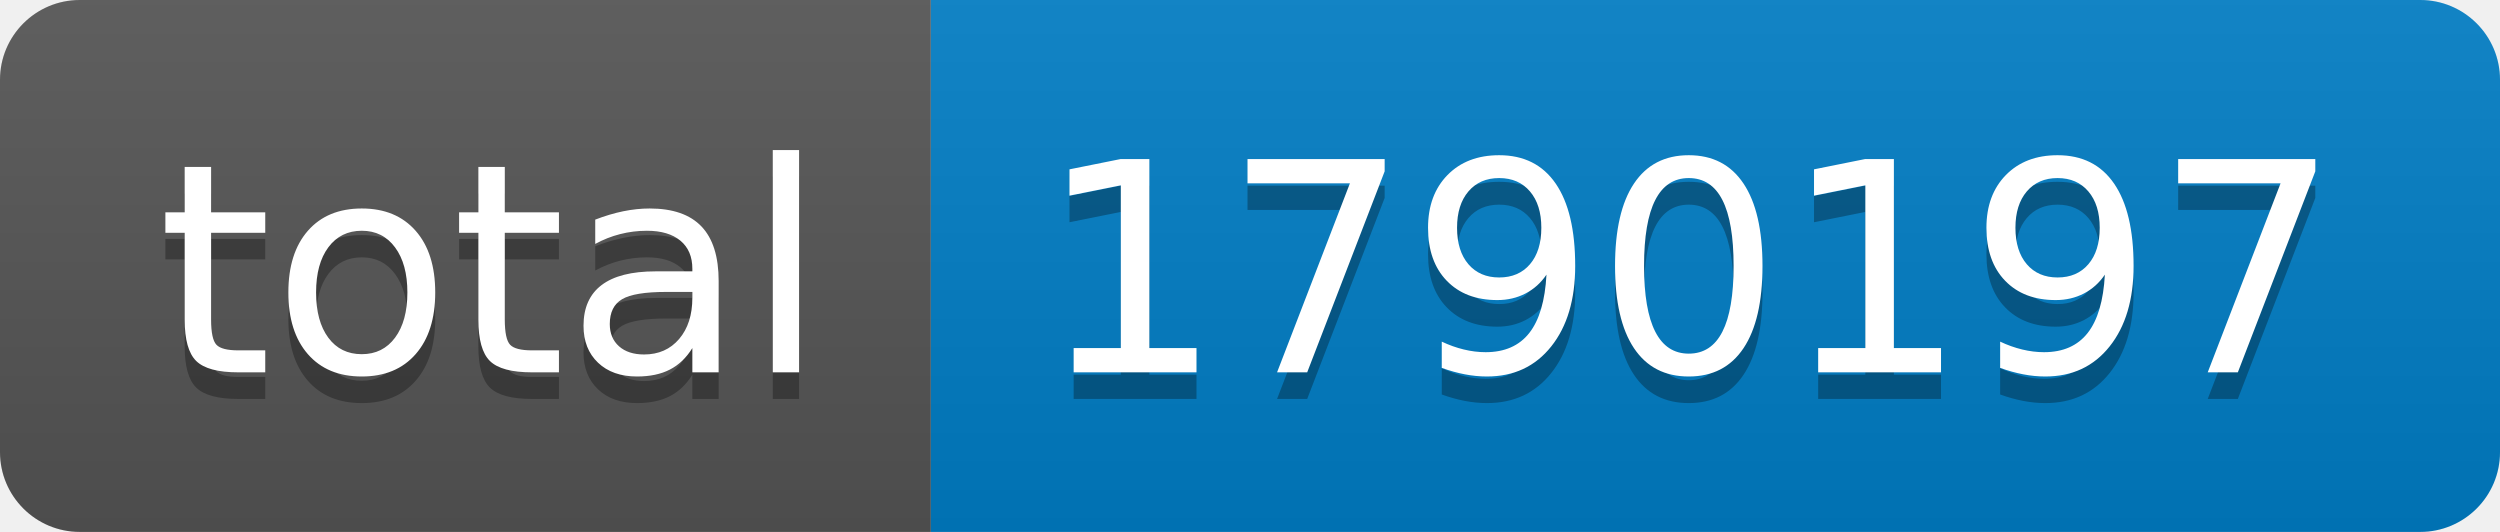
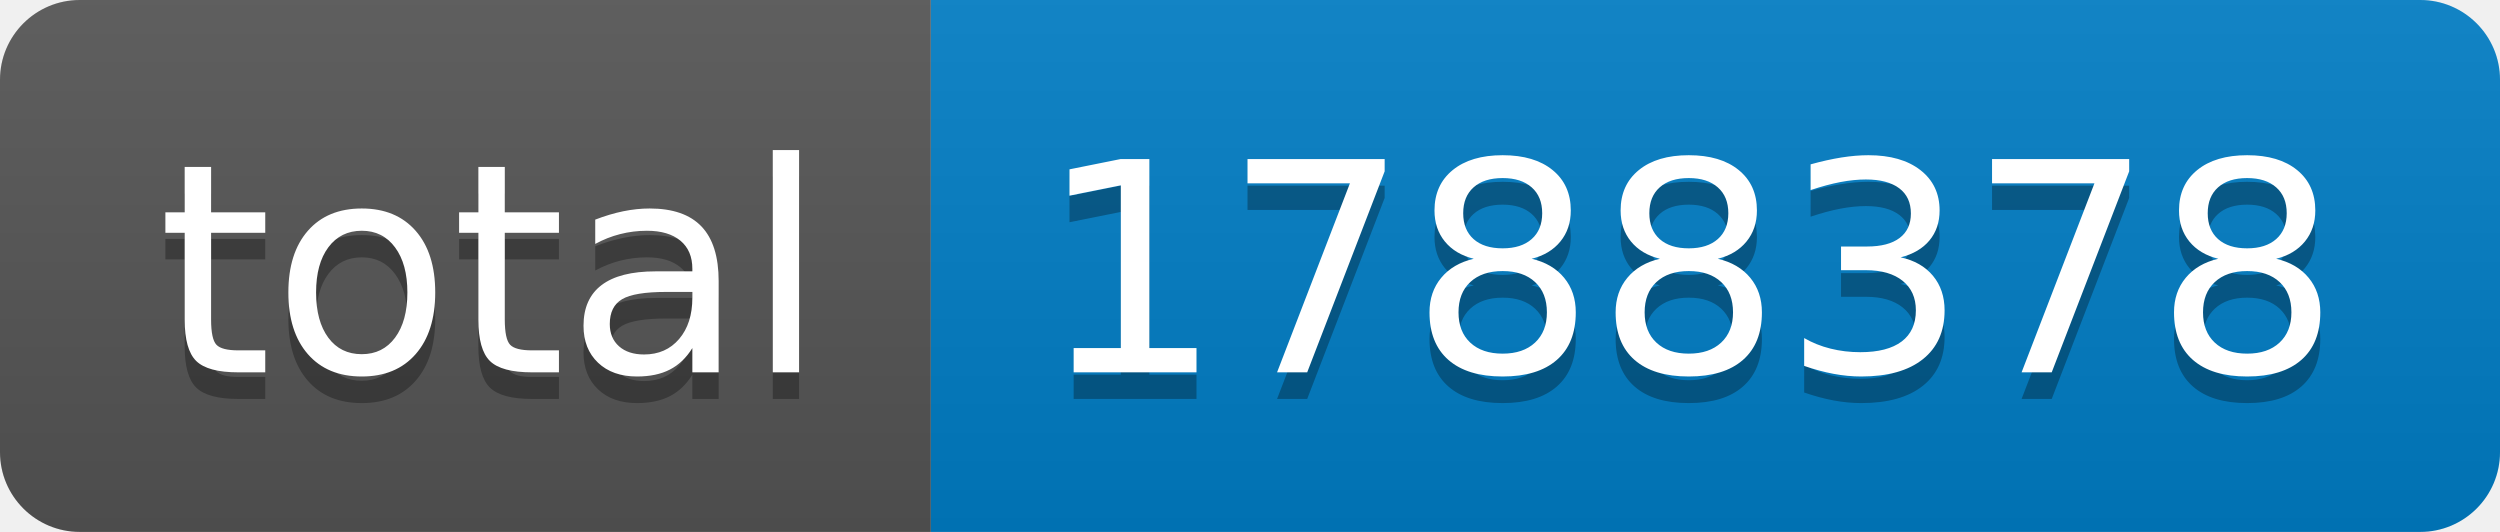
- <svg xmlns="http://www.w3.org/2000/svg" width="94" height="20" role="img" aria-label="total: 1790197">
+ <svg xmlns="http://www.w3.org/2000/svg" width="94" height="20" role="img" aria-label="total: 1788378">
  <linearGradient id="s" x2="0" y2="100%">
    <stop offset="0" stop-color="#bbb" stop-opacity=".1" />
    <stop offset="1" stop-opacity=".1" />
  </linearGradient>
  <clipPath id="r">
    <rect width="94" height="20" rx="3" fill="#fff" />
  </clipPath>
  <g clip-path="url(#r)">
    <rect width="35" height="20" fill="#555" />
    <rect x="35" width="59" height="20" fill="#007ec6" />
    <rect width="94" height="20" fill="url(#s)" />
  </g>
  <g fill="#fff" text-anchor="middle" font-family="Verdana,Geneva,DejaVu Sans,sans-serif" text-rendering="geometricPrecision" font-size="110">
    <text aria-hidden="true" x="185" y="150" fill="#010101" fill-opacity=".3" transform="scale(.1)" textLength="250">total</text>
    <text x="185" y="140" transform="scale(.1)" fill="#fff" textLength="250">total</text>
-     <text aria-hidden="true" x="635" y="150" fill="#010101" fill-opacity=".3" transform="scale(.1)" textLength="490">1790197</text>
-     <text x="635" y="140" transform="scale(.1)" fill="#fff" textLength="490">1790197</text>
+     <text aria-hidden="true" x="635" y="150" fill="#010101" fill-opacity=".3" transform="scale(.1)" textLength="490">1788378</text>
+     <text x="635" y="140" transform="scale(.1)" fill="#fff" textLength="490">1788378</text>
  </g>
</svg>
